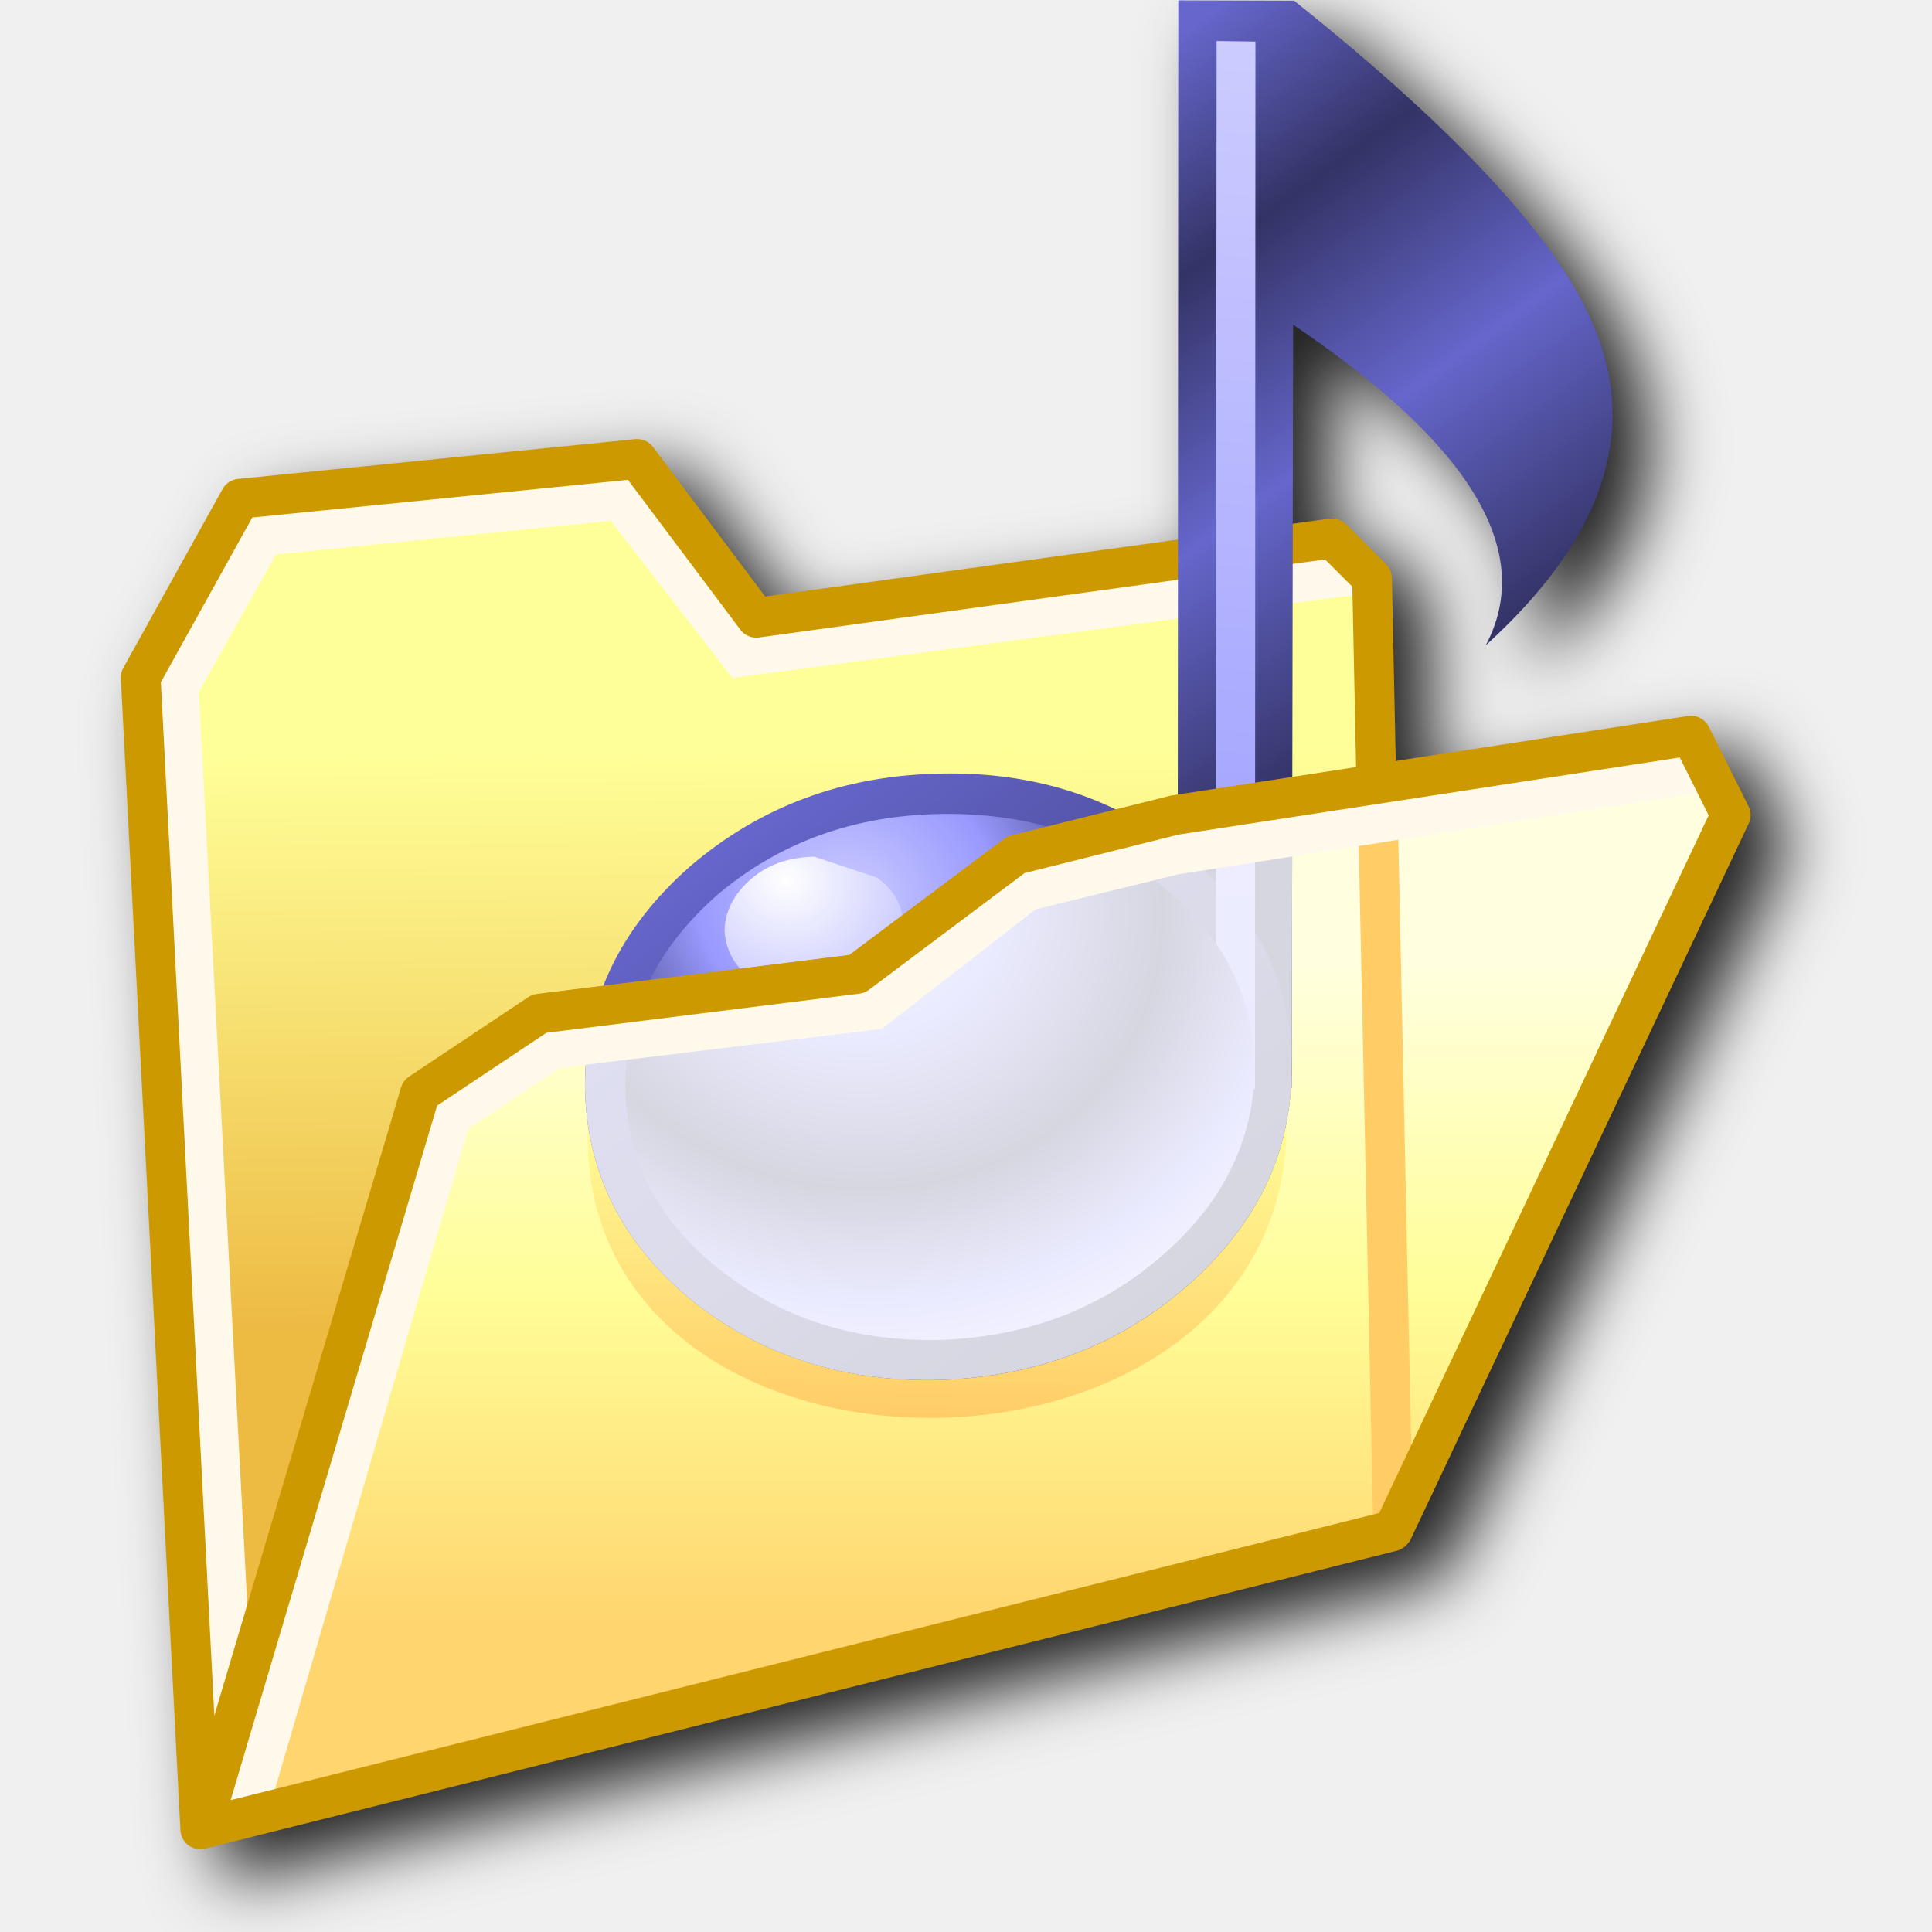
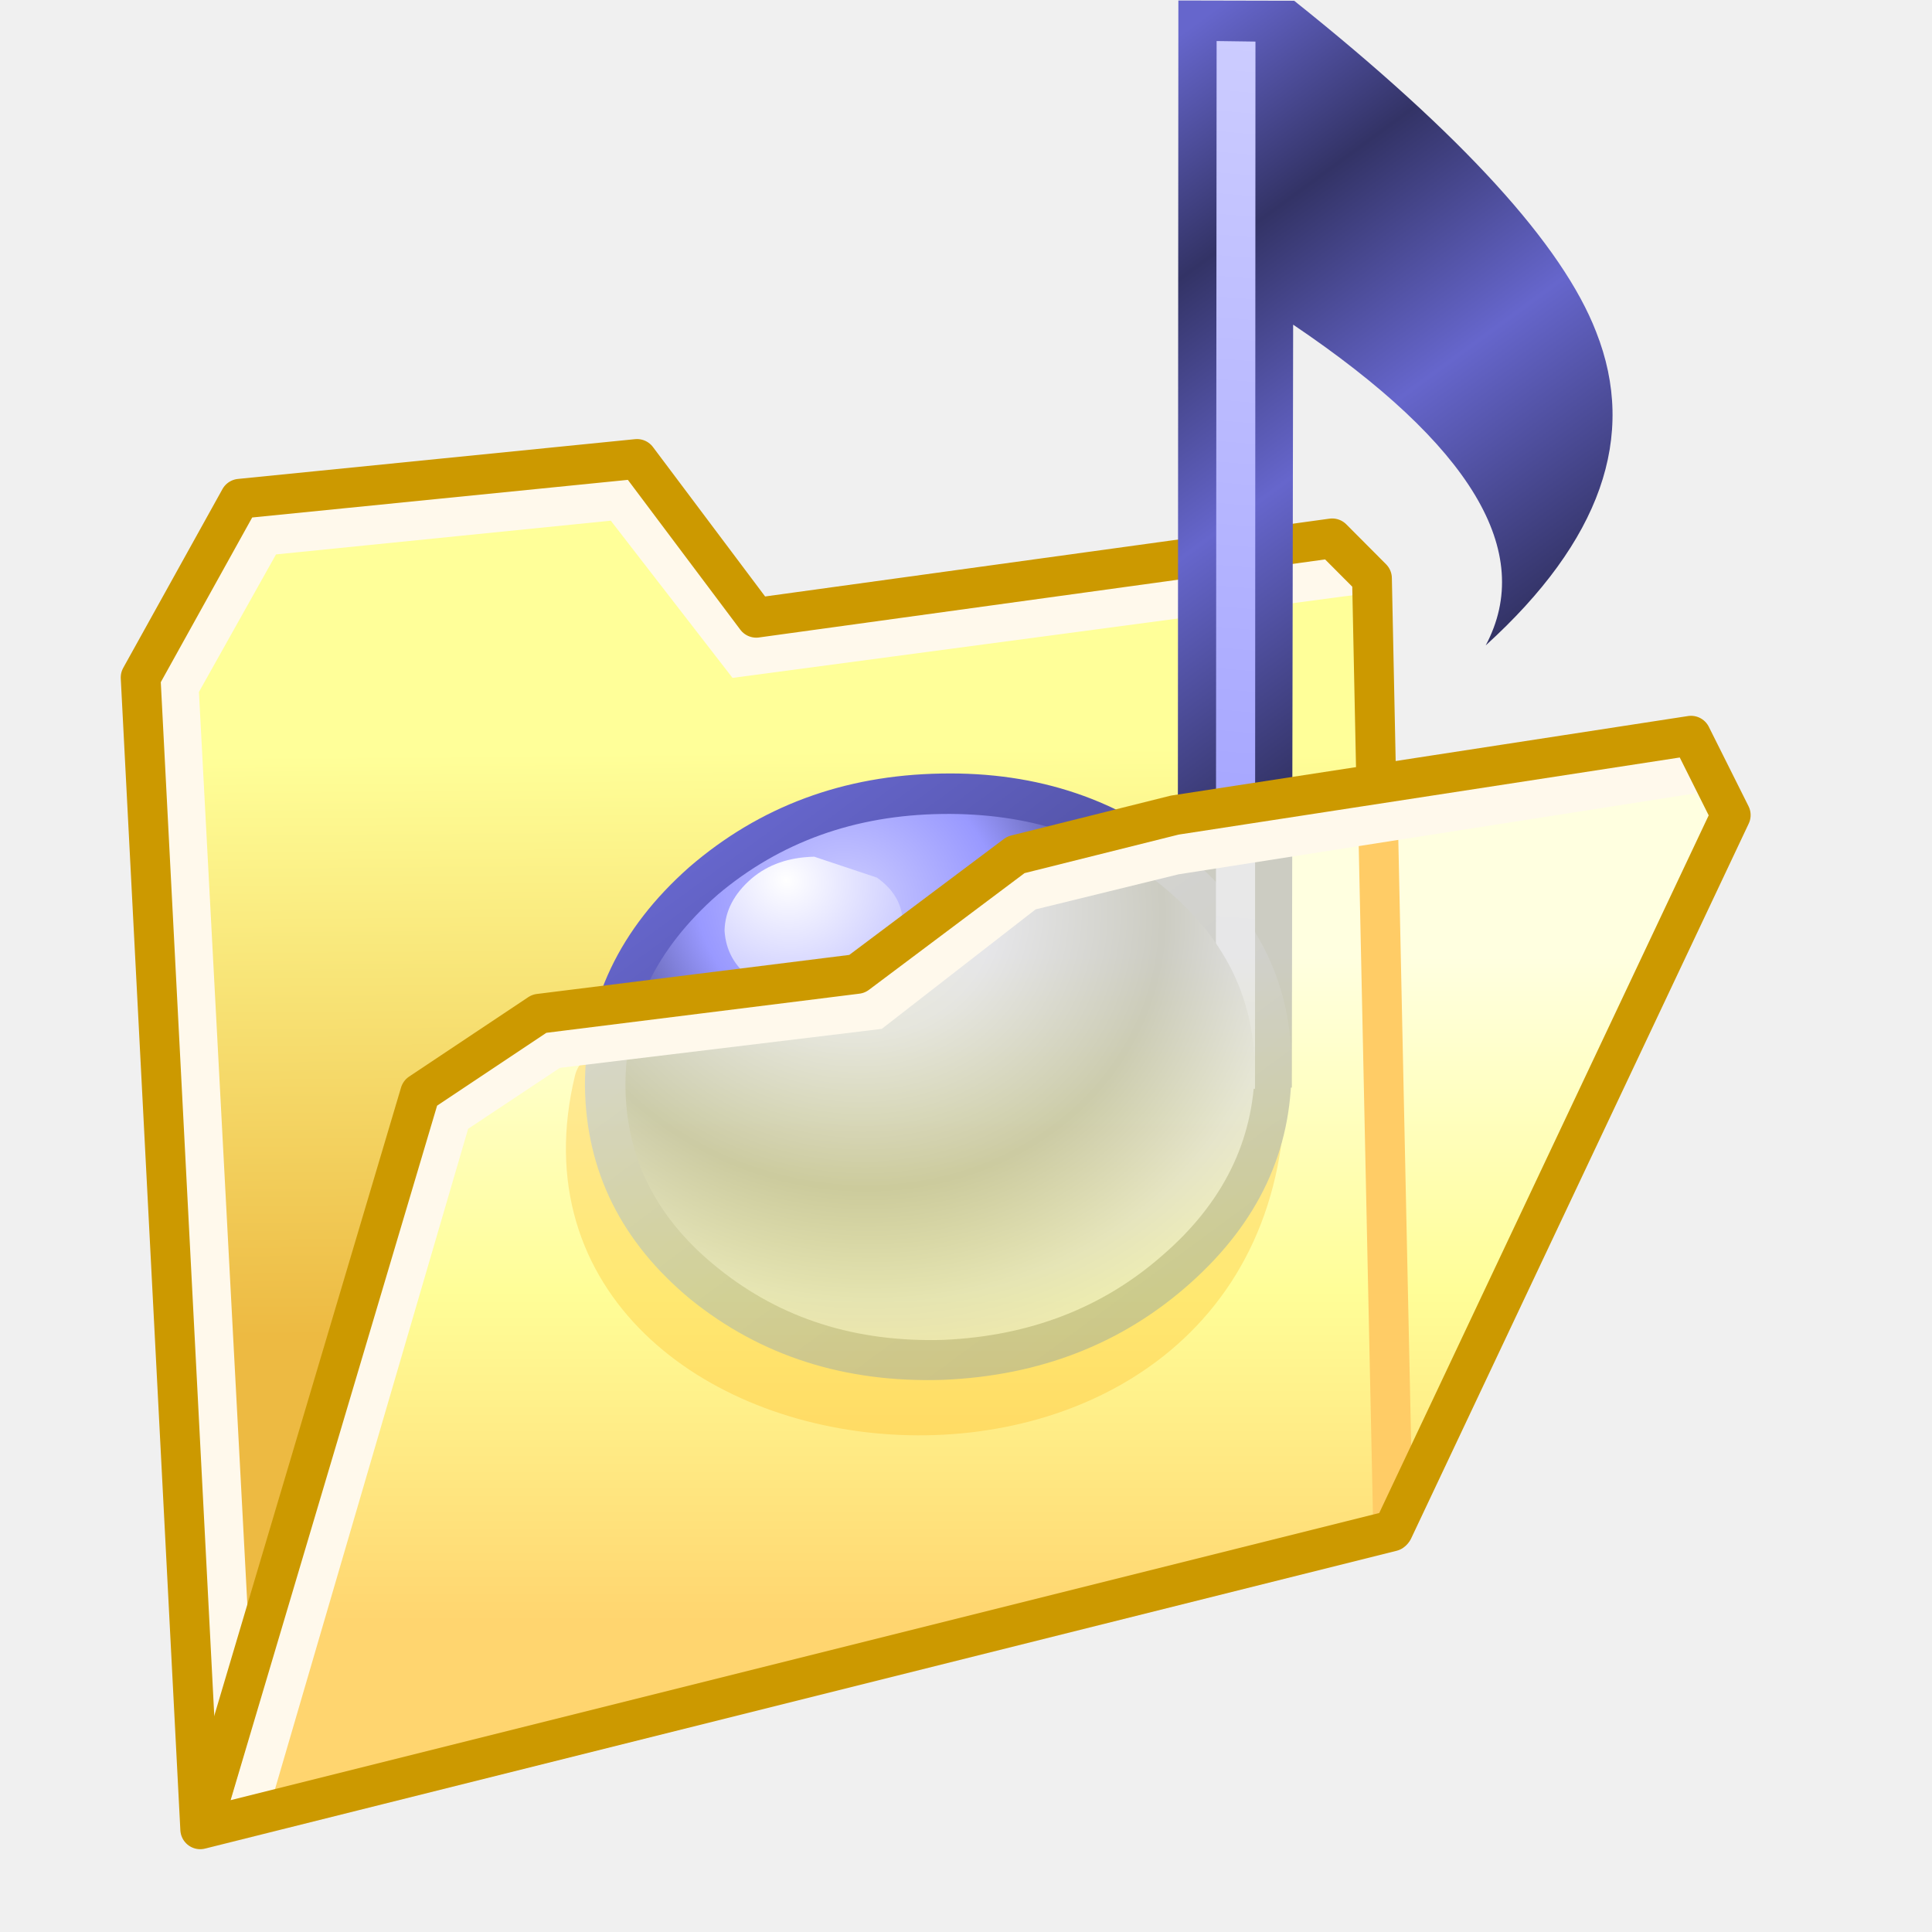
- <svg xmlns="http://www.w3.org/2000/svg" xmlns:xlink="http://www.w3.org/1999/xlink" width="256" height="256" viewBox="0 0 256 256" version="1.1" id="svg8">
-   <defs id="defs2">
-     <linearGradient id="linearGradient916">
-       <stop id="stop912" offset="0" style="stop-color:#ffcc66;stop-opacity:1;" />
-       <stop id="stop914" offset="1" style="stop-color:#ffff99;stop-opacity:1" />
+ <svg xmlns="http://www.w3.org/2000/svg" xmlns:xlink="http://www.w3.org/1999/xlink" version="1.1" viewBox="0 0 256 256" id="svg96">
+   <defs id="defs58">
+     <linearGradient id="gradient7-7" x1="-819.2" x2="819.2" gradientTransform="matrix(0.0049742,0.0037571,0.003466,-0.0046038,2.9381,-2.3366)" gradientUnits="userSpaceOnUse">
+       <stop stop-color="#66c" offset="0" id="stop2" />
+       <stop stop-color="#336" offset=".208" id="stop4" />
+       <stop stop-color="#66c" offset=".447" id="stop6" />
+       <stop stop-color="#336" offset=".71" id="stop8" />
+       <stop stop-color="#336" offset="1" id="stop10" />
    </linearGradient>
-     <linearGradient gradientTransform="matrix(0.00497417,0.00375708,0.00346604,-0.00460375,2.938078,-2.336582)" gradientUnits="userSpaceOnUse" id="gradient7-7" spreadMethod="pad" x1="-819.2" x2="819.2">
-       <stop offset="0.0" stop-color="#6666cc" id="stop152-8" />
-       <stop offset="0.208" stop-color="#333366" id="stop154-6" />
-       <stop offset="0.447" stop-color="#6666cc" id="stop156-8" />
-       <stop offset="0.71" stop-color="#333366" id="stop158-8" />
-       <stop offset="1.0" stop-color="#333366" id="stop160-4" />
+     <linearGradient id="gradient8-3" x1="-819.2" x2="819.2" gradientTransform="matrix(-0.0033338,-0.0025135,-0.0027781,0.0037042,1.0992,4.1457)" gradientUnits="userSpaceOnUse">
+       <stop stop-color="#336" offset="0" id="stop13" />
+       <stop stop-color="#66c" offset="1" id="stop15" />
    </linearGradient>
-     <linearGradient gradientTransform="matrix(-0.00333375,-0.00251354,-0.00277812,0.00370417,1.099224,4.145709)" gradientUnits="userSpaceOnUse" id="gradient8-3" spreadMethod="pad" x1="-819.2" x2="819.2">
-       <stop offset="0.0" stop-color="#333366" id="stop163-1" />
-       <stop offset="1.0" stop-color="#6666cc" id="stop165-4" />
+     <linearGradient id="gradient9-9" x1="-819.2" x2="819.2" gradientTransform="matrix(-0.0014023,-0.0072231,-4.2333e-4,7.9375e-5,2.8322,-2.416)" gradientUnits="userSpaceOnUse">
+       <stop stop-color="#99f" offset="0" id="stop18" />
+       <stop stop-color="#ccf" offset="1" id="stop20" />
    </linearGradient>
-     <linearGradient gradientTransform="matrix(-0.00140229,-0.00722312,-4.2333333e-4,7.9374999e-5,2.832245,-2.415957)" gradientUnits="userSpaceOnUse" id="gradient9-9" spreadMethod="pad" x1="-819.2" x2="819.2">
-       <stop offset="0.0" stop-color="#9999ff" id="stop168-2" />
-       <stop offset="1.0" stop-color="#ccccff" id="stop170-0" />
+     <radialGradient id="gradient10-6" cx="0" cy="0" r="819.2" gradientTransform="matrix(0.0068262,0,0,0.0067998,-0.27661,2.4127)" gradientUnits="userSpaceOnUse">
+       <stop stop-color="#ccf" offset="0" id="stop23" />
+       <stop stop-color="#99f" offset=".286" id="stop25" />
+       <stop stop-color="#336" offset=".596" id="stop27" />
+       <stop stop-color="#99f" offset=".827" id="stop29" />
+       <stop stop-color="#ccf" offset="1" id="stop31" />
+     </radialGradient>
+     <radialGradient id="gradient11-4" cx="0" cy="0" r="819.2" gradientTransform="matrix(0.0018785,0,0,0.0018785,-0.93807,2.3862)" gradientUnits="userSpaceOnUse">
+       <stop stop-color="#fff" offset="0" id="stop34" />
+       <stop stop-color="#ccf" offset=".851" id="stop36" />
+       <stop stop-color="#ccf" offset="1" id="stop38" />
+     </radialGradient>
+     <linearGradient id="linearGradient2474" x1="-17.67" x2="-17.702" y1="6.475" y2="2.608" gradientTransform="translate(-2.8589,0.17216)" gradientUnits="userSpaceOnUse">
+       <stop stop-color="#edba42" offset="0" id="stop41" />
+       <stop stop-color="#ff9" offset="1" id="stop43" />
    </linearGradient>
-     <radialGradient cx="0" cy="0" gradientTransform="matrix(0.00682625,0,0,0.00679979,-0.2766091,2.412689)" gradientUnits="userSpaceOnUse" id="gradient10-6" r="819.2" spreadMethod="pad">
-       <stop offset="0.0" stop-color="#ccccff" id="stop173-8" />
-       <stop offset="0.286" stop-color="#9999ff" id="stop175-9" />
-       <stop offset="0.596" stop-color="#333366" id="stop177-2" />
-       <stop offset="0.827" stop-color="#9999ff" id="stop179-6" />
-       <stop offset="1.0" stop-color="#ccccff" id="stop181-6" />
-     </radialGradient>
-     <radialGradient cx="0" cy="0" gradientTransform="matrix(0.00187854,0,0,0.00187854,-0.9380671,2.38623)" gradientUnits="userSpaceOnUse" id="gradient11-4" r="819.2" spreadMethod="pad">
-       <stop offset="0.0" stop-color="#ffffff" id="stop184-9" />
-       <stop offset="0.851" stop-color="#ccccff" id="stop186-5" />
-       <stop offset="1.0" stop-color="#ccccff" id="stop188-0" />
-     </radialGradient>
-     <linearGradient xlink:href="#linearGradient2067" id="linearGradient2474" gradientUnits="userSpaceOnUse" gradientTransform="translate(-2.858869,0.1721552)" x1="-17.67" y1="6.475" x2="-17.702" y2="2.608" />
-     <linearGradient id="linearGradient2067">
-       <stop id="stop2063" offset="0" style="stop-color:#edba42;stop-opacity:1" />
-       <stop id="stop2065" offset="1" style="stop-color:#ffff99;stop-opacity:1" />
+     <linearGradient id="linearGradient2476" x1="-8.979" x2="-8.979" y1="9.211" y2="4.785" gradientTransform="matrix(19.89026,0,0,19.89026,292.4831,31.69283)" gradientUnits="userSpaceOnUse">
+       <stop stop-color="#ffd56f" offset="0" id="stop46" />
+       <stop stop-color="#fffe98" offset=".5" id="stop48" />
+       <stop stop-color="#ffffe0" offset="1" id="stop50" />
    </linearGradient>
-     <linearGradient xlink:href="#linearGradient2059" id="linearGradient2476" gradientUnits="userSpaceOnUse" gradientTransform="matrix(20.11825,0,0,20.11828,296.2834,35.63341)" x1="-8.979" y1="9.211" x2="-8.979" y2="4.785" />
-     <linearGradient id="linearGradient2059">
-       <stop style="stop-color:#ffd56f;stop-opacity:1" offset="0" id="stop2055" />
-       <stop id="stop2100" offset="0.5" style="stop-color:#fffe98;stop-opacity:1" />
-       <stop style="stop-color:#ffffe0;stop-opacity:1" offset="1" id="stop2057" />
+     <linearGradient id="linearGradient918" x1="18.493" x2="18.524" y1="7.892" y2="5.78" gradientTransform="matrix(19.89026,0,0,19.89026,-246.13,31.32999)" gradientUnits="userSpaceOnUse">
+       <stop stop-color="#fc6" offset="0" id="stop53" />
+       <stop stop-color="#ff9" offset="1" id="stop55" />
    </linearGradient>
-     <linearGradient gradientTransform="matrix(20.11825,0,0,20.11828,-248.4981,35.26629)" gradientUnits="userSpaceOnUse" y2="5.78" x2="18.524" y1="7.892" x1="18.493" id="linearGradient918" xlink:href="#linearGradient916" />
-     <filter style="color-interpolation-filters:sRGB" id="filter1100" x="-0.051" y="-0.045" width="1.102" height="1.09">
-       <feGaussianBlur stdDeviation="4.609" id="feGaussianBlur1102" />
-     </filter>
+     <linearGradient xlink:href="#linearGradient2476" id="linearGradient1662" gradientUnits="userSpaceOnUse" gradientTransform="matrix(19.89026,0,0,19.89026,292.4831,31.69283)" x1="-8.979" y1="9.211" x2="-8.979" y2="4.785" />
  </defs>
-   <g id="layer1" transform="translate(-12.56771)">
-     <path d="m 173.7,4 -0.041,71.437 -54.713,7.555 -14.853,-19.817 c -0.511,-0.679 -1.319,-1.07 -2.169,-1.048 -0.065,0.001 -0.13,0.004 -0.195,0.011 l -52.627,5.263 c -0.862,0.085 -1.627,0.588 -2.045,1.347 L 33.9,92.428 c -0.239,0.429 -0.353,0.917 -0.329,1.408 L 41.465,246.453 c 0.086,1.655 1.662,2.819 3.269,2.415 L 202.614,209.399 c 0.269,-0.069 0.526,-0.18 0.761,-0.329 l -0.534,0.144 c 0.369,-0.096 0.713,-0.272 1.007,-0.514 0.032,-0.03 0.062,-0.061 0.092,-0.092 0.42,-0.47 0.657,-1.076 0.668,-1.706 v 0.761 l 44.671,-94.595 c 0.347,-0.73 0.339,-1.579 -0.021,-2.302 l -5.263,-10.525 c -0.513,-1.021 -1.626,-1.594 -2.755,-1.418 l -38.761,5.972 -0.504,-24.299 c -0.014,-0.68 -0.29,-1.328 -0.771,-1.809 l -5.263,-5.263 c -0.582,-0.584 -1.403,-0.862 -2.22,-0.75 l -4.852,0.668 0.052,-26.365 c 23.606,15.917 32.108,30.071 25.512,42.482 15.228,-13.842 20.102,-27.684 14.627,-41.536 -4.44,-11.495 -17.778,-26.121 -40.015,-43.88 z" style="color:#000000;font-style:normal;font-variant:normal;font-weight:normal;font-stretch:normal;font-size:medium;line-height:normal;font-family:sans-serif;font-variant-ligatures:normal;font-variant-position:normal;font-variant-caps:normal;font-variant-numeric:normal;font-variant-alternates:normal;font-variant-east-asian:normal;font-feature-settings:normal;font-variation-settings:normal;text-indent:0;text-align:start;text-decoration:none;text-decoration-line:none;text-decoration-style:solid;text-decoration-color:#000000;letter-spacing:normal;word-spacing:normal;text-transform:none;writing-mode:lr-tb;direction:ltr;text-orientation:mixed;dominant-baseline:auto;baseline-shift:baseline;text-anchor:start;white-space:normal;shape-padding:0;shape-margin:0;inline-size:0;clip-rule:nonzero;display:inline;overflow:visible;visibility:visible;opacity:1;isolation:auto;mix-blend-mode:normal;color-interpolation:sRGB;color-interpolation-filters:linearRGB;solid-color:#000000;solid-opacity:1;vector-effect:none;fill:#212121;fill-opacity:1;fill-rule:nonzero;stroke:none;stroke-width:5.263;stroke-linecap:butt;stroke-linejoin:round;stroke-miterlimit:4;stroke-dasharray:none;stroke-dashoffset:0;stroke-opacity:1;color-rendering:auto;image-rendering:auto;shape-rendering:auto;text-rendering:auto;enable-background:accumulate;stop-color:#000000;stop-opacity:1;filter:url(#filter1100)" id="path995" />
-     <g id="g906" transform="matrix(0.9886752,0,0,0.9886752,12.12478,-3.536845)">
-       <g id="g1722-8-6" transform="matrix(20.11825,0,0,20.11828,521.2763,48.3093)">
-         <path id="path1612-5-2" d="m -17.014,1.363 -3.836,0.529 -0.794,-1.058 -2.646,0.265 -0.661,1.191 0.397,7.673 7.938,-1.984 -0.132,-6.35 z" style="fill:url(#linearGradient2474);fill-opacity:1;stroke:none;stroke-width:0.265;stroke-linecap:butt;stroke-linejoin:round;stroke-miterlimit:4;stroke-dasharray:none;stroke-opacity:1" />
-         <path id="path1624-0-9" d="m -16.854,1.605 -4.097,0.546 -0.809,-1.045 -2.372,0.239 -0.566,1.01 0.387,7.292" style="fill:none;stroke:#fff9ec;stroke-width:0.265;stroke-linecap:round;stroke-linejoin:miter;stroke-miterlimit:4;stroke-dasharray:none;stroke-opacity:1" />
-         <path style="fill:none;fill-opacity:1;stroke:#cc9900;stroke-width:0.265;stroke-linecap:butt;stroke-linejoin:round;stroke-miterlimit:4;stroke-dasharray:none;stroke-opacity:1" d="m -17.014,1.363 -3.836,0.529 -0.794,-1.058 -2.646,0.265 -0.661,1.191 0.397,7.673 7.938,-1.984 -0.132,-6.35 z" id="path1717-6-9" />
-       </g>
-       <path id="path2053-8" d="m 56.751,150.077 15.969,-10.646 42.584,-5.323 21.292,-15.969 21.292,-5.323 69.198,-10.646 5.323,10.646 -45.245,95.813 -159.689,39.922 z" style="fill:url(#linearGradient2476);fill-opacity:1;stroke:none;stroke-width:5.323;stroke-linecap:butt;stroke-linejoin:round;stroke-miterlimit:4;stroke-dasharray:none;stroke-opacity:1" />
-       <path style="fill:none;stroke:url(#linearGradient918);stroke-width:5.323;stroke-linecap:round;stroke-linejoin:miter;stroke-miterlimit:4;stroke-dasharray:none;stroke-opacity:1" d="m 81.926,154.22 c -2.339,49.093 88.01,48.773 88.317,0.26" id="path2136" />
-       <g transform="matrix(12.41068,3.201832,-2.75386,11.27818,124.0506,97.64765)" id="g1806-4">
-         <path d="m 3.56,3.617 1.151,-0.37 -1.879,-8.533 q 3.162,1.244 2.752,3.029 1.363,-2.249 0.344,-3.823 -0.833,-1.31 -3.889,-2.831 L 0.861,-8.581 3.56,3.617" id="path86-8" style="fill:url(#gradient7-7);fill-rule:evenodd;stroke:none;stroke-width:0.265" />
-         <path d="m -2.473,5.27 q 0.331,1.416 1.601,2.077 1.283,0.648 2.765,0.172 Q 3.361,7.03 4.168,5.72 4.975,4.41 4.658,3.021 4.367,1.645 3.11,0.971 1.84,0.296 0.372,0.746 -1.11,1.196 -1.957,2.519 q -0.833,1.336 -0.516,2.752" id="path88-7" style="fill:url(#gradient8-3);fill-rule:evenodd;stroke:none;stroke-width:0.264;stroke-miterlimit:4;stroke-dasharray:none" />
-         <path d="M 3.943,3.484 4.34,3.365 1.747,-8.343 1.351,-8.237 3.943,3.484" id="path90-1" style="fill:url(#gradient9-9);fill-rule:evenodd;stroke:none;stroke-width:0.265" />
-         <path d="m -2.063,5.151 q 0.278,1.217 1.402,1.773 1.138,0.569 2.461,0.146 1.296,-0.437 2.011,-1.574 0.728,-1.138 0.476,-2.355 -0.278,-1.204 -1.389,-1.773 -1.098,-0.569 -2.421,-0.172 -1.323,0.397 -2.077,1.548 -0.741,1.177 -0.463,2.408" id="path92-7" style="fill:url(#gradient10-6);fill-rule:evenodd;stroke:none;stroke-width:0.265" />
-         <path d="m -1.295,2.466 q -0.212,0.331 -0.146,0.661 0.093,0.331 0.397,0.463 l 0.701,0.04 q 0.357,-0.119 0.569,-0.437 0.198,-0.304 0.132,-0.635 -0.066,-0.331 -0.384,-0.463 l -0.688,-0.053 Q -1.097,2.161 -1.295,2.466" id="path94-2" style="fill:url(#gradient11-4);fill-rule:evenodd;stroke:none;stroke-width:0.265" />
-       </g>
-       <path id="path2078-1-1" d="m 185.143,113.693 2.02,94.937" style="fill:none;fill-opacity:1;stroke:#ffcc66;stroke-width:5.323px;stroke-linecap:butt;stroke-linejoin:miter;stroke-opacity:1" />
-       <path id="path2105" style="opacity:0.8;fill:#ffffff;fill-opacity:1;stroke:none;stroke-width:5.323px;stroke-linecap:butt;stroke-linejoin:miter;stroke-opacity:1" d="m 173.637,112.865 -15.345,3.067 v 1.331 c -0.479,-0.369 -0.977,-0.691 -1.466,-1.04 l -18.734,3.753 -23.537,18.1 -34.901,3.212 c -0.533,2.541 -0.807,5.163 -0.801,7.88 0.137,11.349 4.846,20.864 14.139,28.549 9.427,7.613 20.707,11.21 33.84,10.791 13.048,-0.546 24.114,-4.881 33.196,-13.006 8.331,-7.454 12.819,-16.181 13.443,-26.157 h 0.103 z" />
-       <path id="path2069-3" d="m 228.94,107.007 -71.054,11.132 -19.831,4.863 -20.48,15.91 -43.039,5.213 -13.63,9.057 -27.182,92.945" style="fill:none;stroke:#fff9ec;stroke-width:5.323px;stroke-linecap:butt;stroke-linejoin:miter;stroke-opacity:1" />
-       <path style="fill:none;fill-opacity:1;stroke:#cc9900;stroke-width:5.323;stroke-linecap:butt;stroke-linejoin:round;stroke-miterlimit:4;stroke-dasharray:none;stroke-opacity:1" d="m 56.751,150.077 15.969,-10.646 42.584,-5.323 21.292,-15.969 21.292,-5.323 69.198,-10.646 5.323,10.646 -45.245,95.813 -159.689,39.922 z" id="path2071-1" />
-     </g>
+   <g transform="matrix(19.89026,0,0,19.89026,514.9361,44.22534)" id="g66">
+     <path d="m -17.014,1.363 -3.837,0.529 -0.794,-1.058 -2.646,0.265 -0.661,1.191 0.397,7.673 7.938,-1.984 -0.132,-6.35 z" fill="url(#linearGradient2474)" id="path60" style="fill:url(#linearGradient2474)" />
+     <path d="m -16.854,1.605 -4.097,0.546 -0.809,-1.045 -2.372,0.239 -0.566,1.01 0.387,7.293" fill="none" stroke="#fff9ec" stroke-linecap="round" stroke-width="0.265" id="path62" />
+     <path d="m -17.014,1.363 -3.837,0.529 -0.794,-1.058 -2.646,0.265 -0.661,1.191 0.397,7.673 7.938,-1.984 -0.132,-6.35 z" fill="none" stroke="#cc9900" stroke-linejoin="round" stroke-width="0.265" id="path64" />
  </g>
+   <path d="m 55.666,144.844 15.788,-10.525 42.102,-5.263 21.051,-15.788 21.051,-5.263 68.415,-10.525 5.263,10.525 -44.733,94.728 -157.882,39.47 z" fill="url(#linearGradient2476)" id="path68" style="fill:url(#linearGradient2476);stroke-width:0.989" />
+   <path d="m 80.084,143.431 c -12.489,51.452 85.75,62.006 86.215,0.838" fill="none" stroke="url(#linearGradient918)" stroke-linecap="round" stroke-width="5.263" id="path70" style="fill:#ffa600;fill-opacity:1;stroke:#ffa600;stroke-width:8;stroke-miterlimit:4;stroke-dasharray:none;stroke-opacity:1" />
+   <g transform="matrix(12.27051,3.165556,-2.722726,11.15033,122.2027,93.00583)" fill-rule="evenodd" id="g82">
+     <path d="M 3.56,3.616 4.711,3.246 2.832,-5.287 q 3.162,1.244 2.752,3.03 1.363,-2.249 0.344,-3.823 -0.833,-1.31 -3.889,-2.831 l -1.177,0.331 2.699,12.197" fill="url(#gradient7-7)" id="path72" style="fill:url(#gradient7-7)" />
+     <path d="m -2.473,5.27 q 0.331,1.415 1.601,2.077 1.283,0.648 2.765,0.172 1.468,-0.489 2.275,-1.799 0.807,-1.31 0.489,-2.699 -0.291,-1.376 -1.548,-2.05 -1.27,-0.675 -2.738,-0.225 -1.482,0.45 -2.328,1.773 -0.833,1.336 -0.516,2.752" fill="url(#gradient8-3)" id="path74" style="fill:url(#gradient8-3)" />
+     <path d="M 3.943,3.484 4.34,3.365 1.747,-8.343 1.351,-8.237 3.943,3.484" fill="url(#gradient9-9)" id="path76" style="fill:url(#gradient9-9)" />
+     <path d="m -2.062,5.151 q 0.278,1.217 1.402,1.773 1.138,0.569 2.461,0.146 1.296,-0.437 2.011,-1.574 0.728,-1.138 0.476,-2.355 -0.278,-1.204 -1.389,-1.773 -1.098,-0.569 -2.421,-0.172 -1.323,0.397 -2.077,1.548 -0.741,1.177 -0.463,2.408" fill="url(#gradient10-6)" id="path78" style="fill:url(#gradient10-6)" />
+     <path d="m -1.295,2.466 q -0.212,0.331 -0.146,0.661 0.093,0.331 0.397,0.463 l 0.701,0.04 Q 0.014,3.511 0.226,3.193 0.424,2.889 0.358,2.558 0.292,2.227 -0.025,2.095 L -0.713,2.042 Q -1.097,2.161 -1.295,2.466" fill="url(#gradient11-4)" id="path80" style="fill:url(#gradient11-4)" />
+   </g>
+   <path d="m 55.666,144.844 15.788,-10.525 42.102,-5.263 21.051,-15.788 21.051,-5.263 68.415,-10.525 5.263,10.525 -44.733,94.728 -157.882,39.47 z" fill="url(#linearGradient2476)" id="path68-5" style="opacity:0.75;fill:url(#linearGradient1662);stroke-width:0.989" />
+   <path d="m 182.601,108.866 1.997,93.862" fill="none" stroke="#ffcc66" stroke-width="5.263px" id="path84" />
+   <path d="m 225.905,102.262 -70.25,11.006 -19.607,4.808 -20.248,15.73 -42.552,5.154 -13.476,8.954 -26.874,91.893" fill="none" stroke="#fff9ec" stroke-width="5.263px" id="path88" />
+   <path d="m 55.666,144.844 15.788,-10.525 42.102,-5.263 21.051,-15.788 21.051,-5.263 68.415,-10.525 5.263,10.525 -44.733,94.728 -157.882,39.47 z" fill="none" stroke="#cc9900" stroke-linejoin="round" stroke-width="5.263" id="path90" />
</svg>
